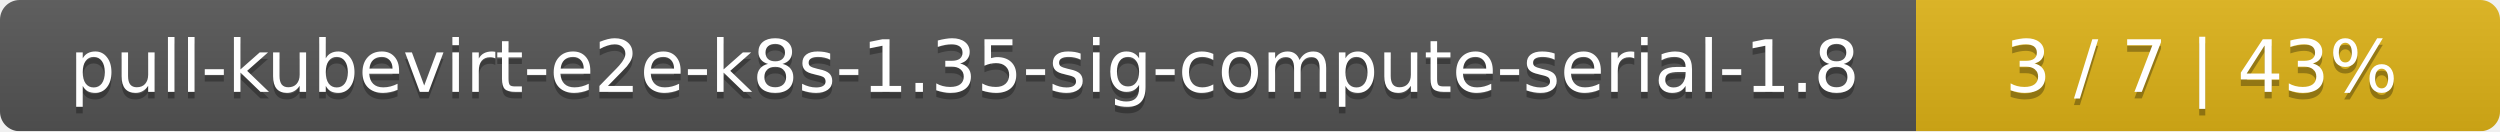
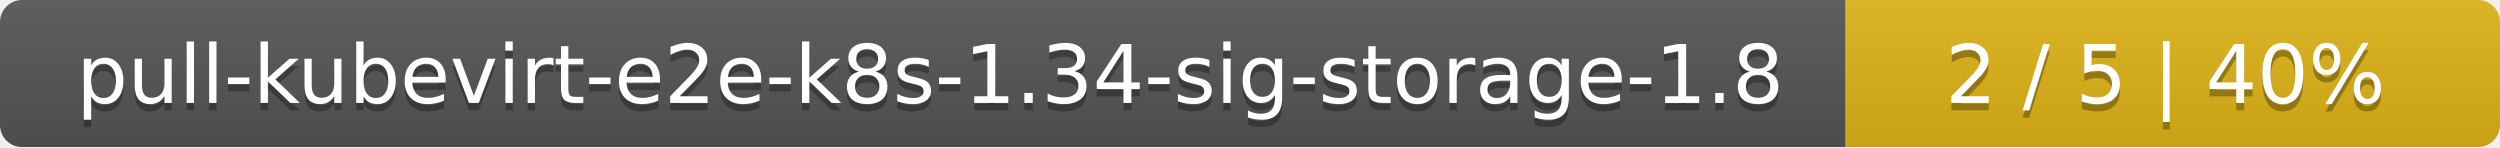
- <svg xmlns="http://www.w3.org/2000/svg" width="381" height="20">
+ <svg xmlns="http://www.w3.org/2000/svg" width="340" height="20">
  <linearGradient id="smooth" x2="0" y2="100%">
    <stop offset="0" stop-color="#bbb" stop-opacity=".1" />
    <stop offset="1" stop-opacity=".1" />
  </linearGradient>
  <mask id="round">
-     <rect width="381" height="20" rx="3" fill="#fff" />
+     <rect width="340" height="20" rx="3" fill="#fff" />
  </mask>
  <g mask="url(#round)">
-     <rect width="292" height="20" fill="#555" />
-     <rect x="292" width="89" height="20" fill="#dfb317" />
-     <rect width="381" height="20" fill="url(#smooth)" />
+     <rect width="251" height="20" fill="#555" />
+     <rect x="251" width="89" height="20" fill="#dfb317" />
+     <rect width="340" height="20" fill="url(#smooth)" />
  </g>
  <g fill="#fff" text-anchor="middle" font-family="DejaVu Sans,Verdana,Geneva,sans-serif" font-size="11">
-     <text x="147" y="15" fill="#010101" fill-opacity=".3">pull-kubevirt-e2e-k8s-1.35-sig-compute-serial-1.8</text>
-     <text x="147" y="14">pull-kubevirt-e2e-k8s-1.35-sig-compute-serial-1.8</text>
-     <text x="335.5" y="15" fill="#010101" fill-opacity=".3">3 / 7    |    43%</text>
-     <text x="335.5" y="14">3 / 7    |    43%</text>
+     <text x="126.5" y="15" fill="#010101" fill-opacity=".3">pull-kubevirt-e2e-k8s-1.34-sig-storage-1.8</text>
+     <text x="126.5" y="14">pull-kubevirt-e2e-k8s-1.34-sig-storage-1.8</text>
+     <text x="294.5" y="15" fill="#010101" fill-opacity=".3">2 / 5    |    40%</text>
+     <text x="294.5" y="14">2 / 5    |    40%</text>
  </g>
</svg>
